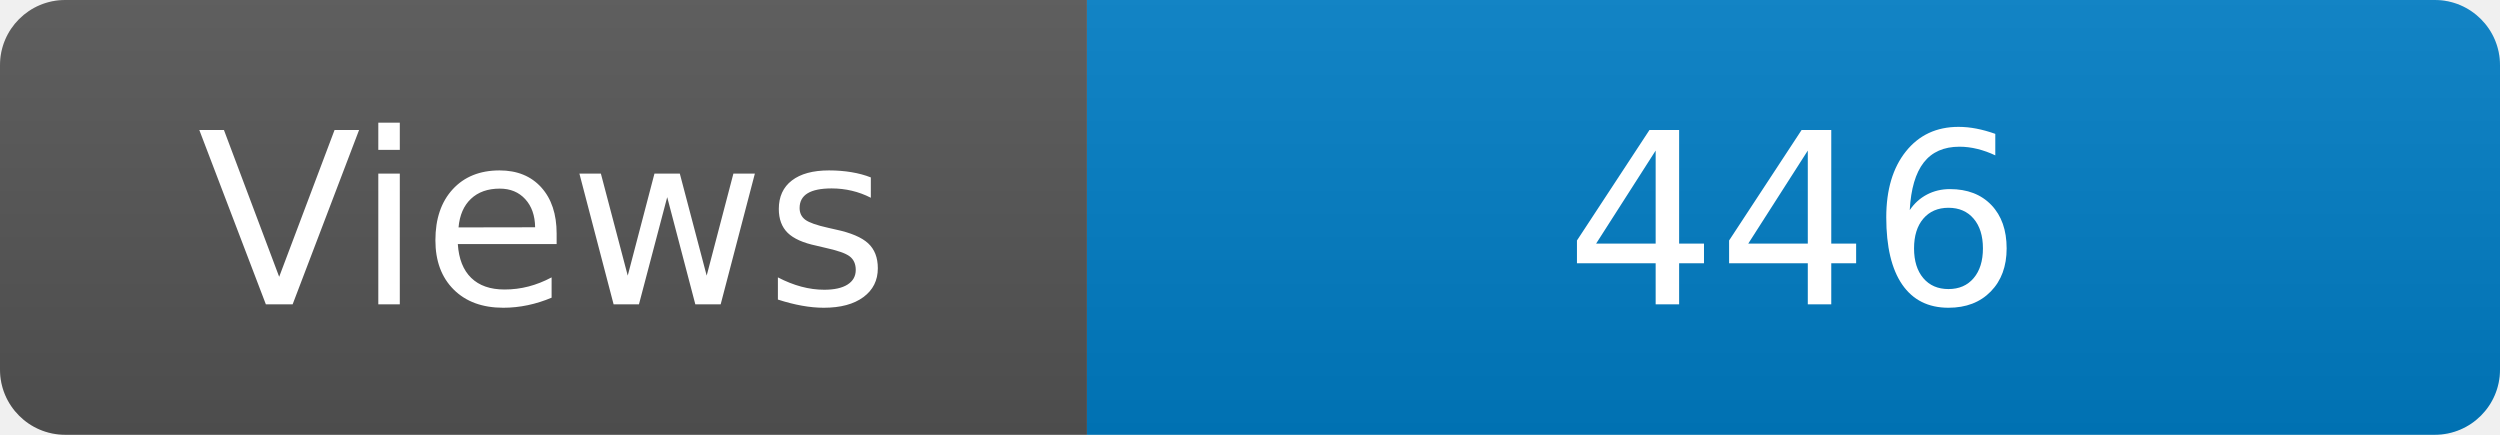
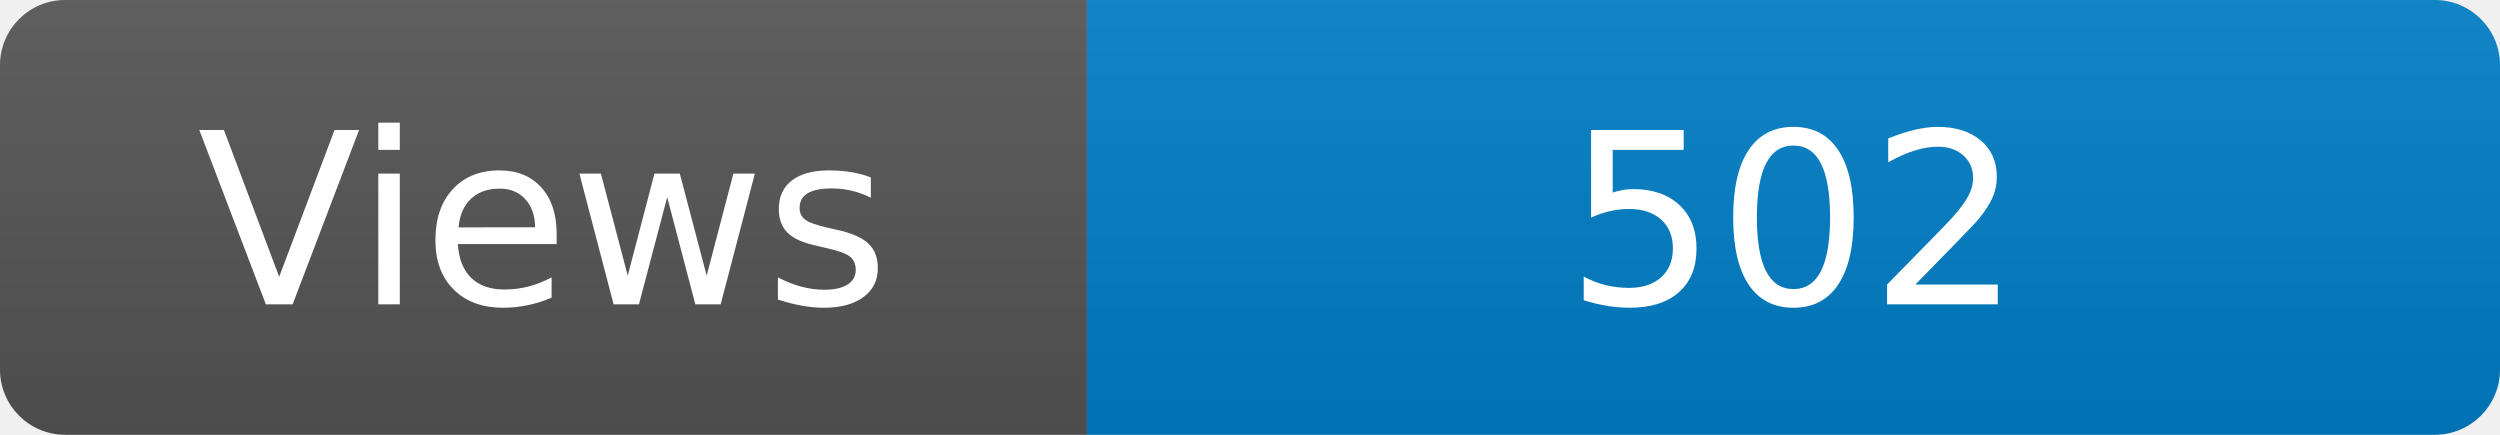
<svg xmlns="http://www.w3.org/2000/svg" width="115" height="20" role="img" aria-label="Maintained?: yes">
  <linearGradient id="s" x2="0" y2="100%">
    <stop offset="0" stop-color="#bbb" stop-opacity=".1" />
    <stop offset="1" stop-opacity=".1" />
  </linearGradient>
  <clipPath id="r">
    <rect width="115" height="20" rx="3" fill="#fff" />
  </clipPath>
  <g clip-path="url(#r)">
    <rect width="50" height="20" fill="#555" />
    <rect x="50" width="160" height="20" fill="#007ec6" />
    <rect width="115" height="20" fill="url(#s)" />
  </g>
  <g fill="#fff" text-anchor="middle" font-family="Verdana,Geneva,DejaVu Sans,sans-serif" font-size="110">
    <text x="250" y="140" transform="scale(.1)" fill="#fff">Views</text>
-     <text x="825" y="140" transform="scale(.1)" fill="#fff">446</text>
+     <text x="825" y="140" transform="scale(.1)" fill="#fff">502</text>
  </g>
</svg>
